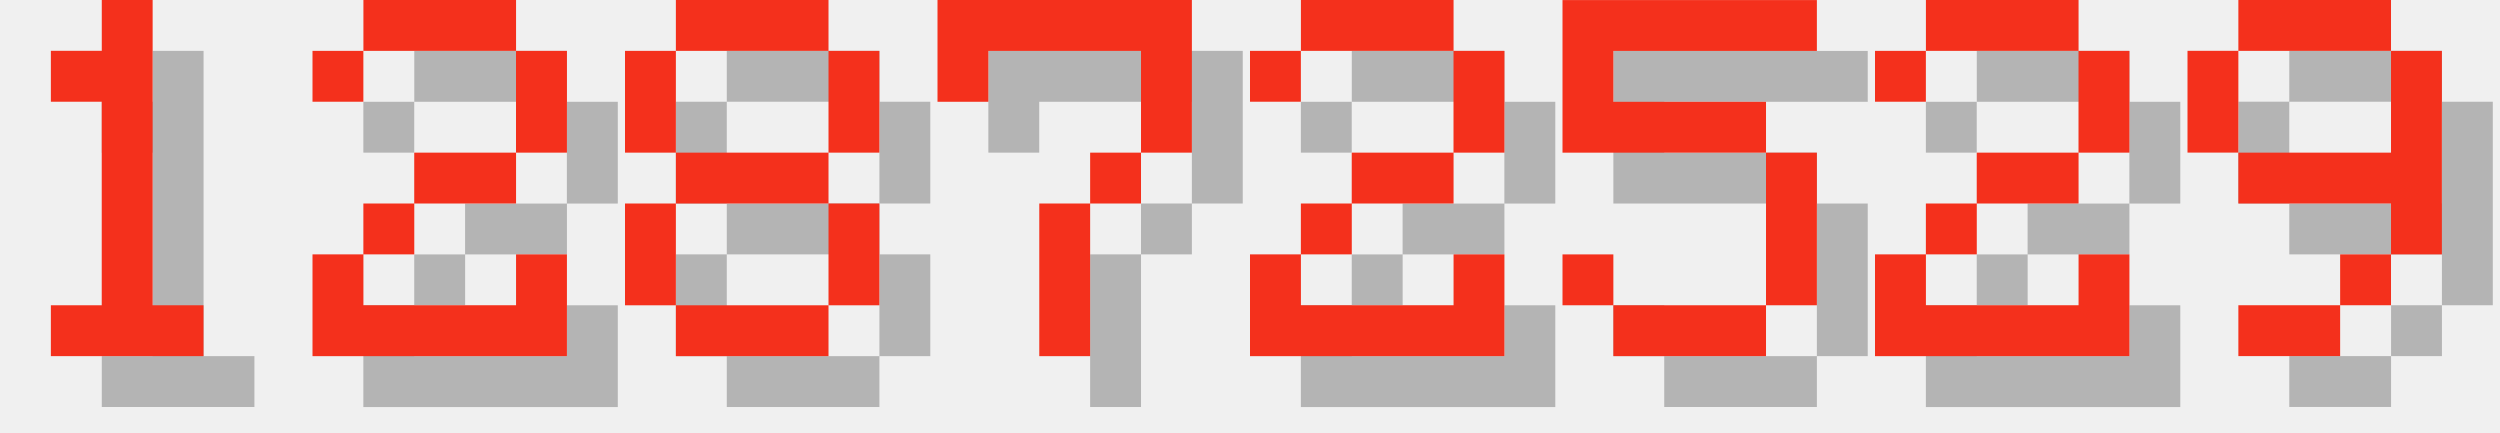
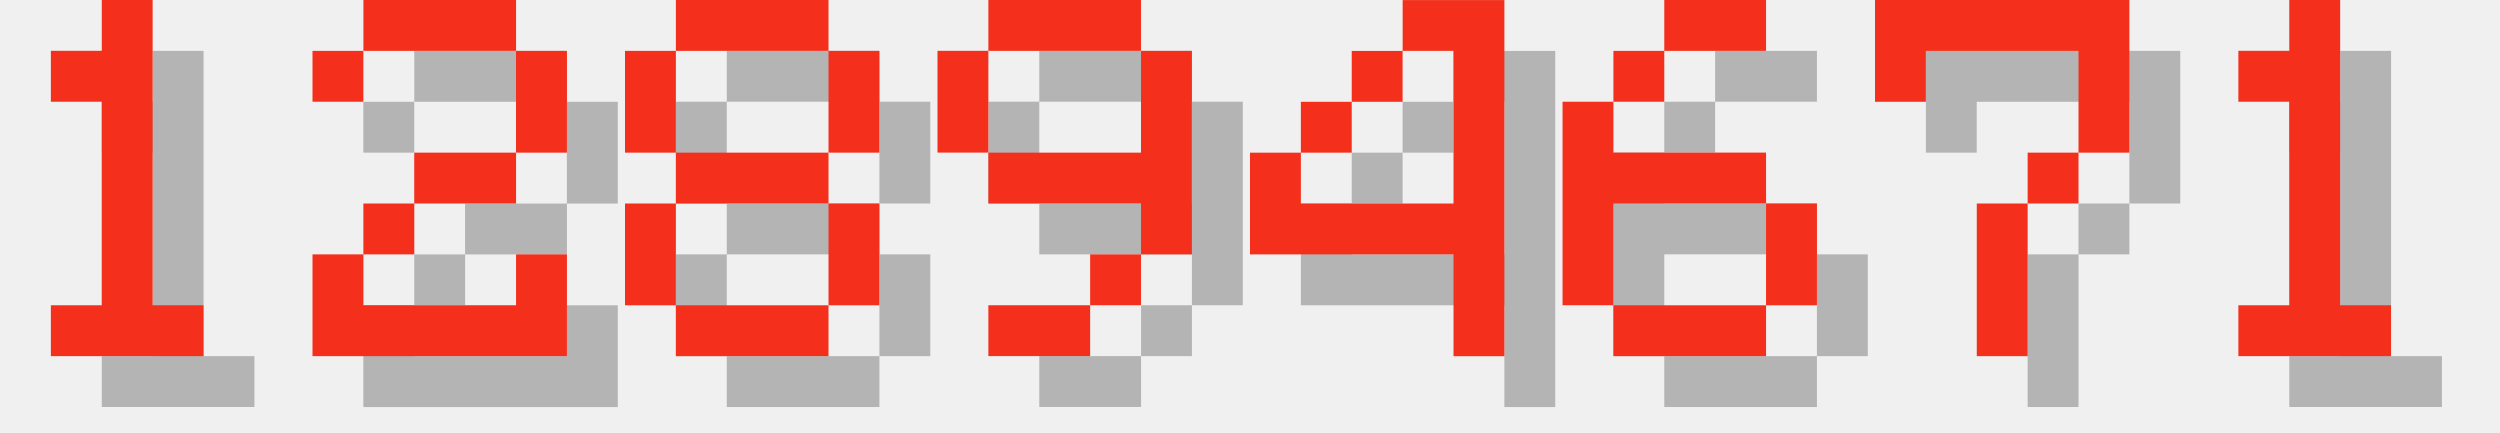
<svg xmlns="http://www.w3.org/2000/svg" version="1.1" width="208.0" height="36">
  <style>
        .text-foreground {
            fill: #F4301C;
        }
        .text-shadow {
            fill: #000000;
            fill-opacity: 0.25;
        }
    </style>
  <g class="digit" id="digit_1" transform="translate(0.0, 0), scale(4)">
    <path id="digit_1_shadow" class="text-shadow" d="m2.117 2.117v1.058h1.058v4.233h-1.058v1.058h3.175v-1.058h-1.058v-6.35h-1.058v1.058h-1.058z" fill-opacity=".5" style="paint-order:stroke fill markers" />
    <path id="digit_1_fg" class="text-foreground" d="m1.058 1.058v1.058h1.058v4.233h-1.058v1.058h3.175v-1.058h-1.058v-6.35h-1.058v1.058h-1.058z" fill="#fff" style="paint-order:stroke fill markers" />
  </g>
  <g class="digit" id="digit_2" transform="translate(26.0, 0), scale(4)">
    <path id="digit_2_shadow" class="text-shadow" d="m1.058 2.117v1.058h1.058v-1.058h3.175v2.117h-2.117v1.058h-1.058v1.058h-1.058v2.117h5.292v-2.117h-1.058v1.058h-3.175v-1.058h1.058v-1.058h2.117v-1.058h1.058v-2.117h-1.058v-1.058h-3.175v1.058h-1.058z" fill-opacity=".5" style="paint-order:stroke fill markers" />
    <path id="digit_2_fg" class="text-foreground" d="m0 1.058v1.058h1.058v-1.058h3.175v2.117h-2.117v1.058h-1.058v1.058h-1.058v2.117h5.292v-2.117h-1.058v1.058h-3.175v-1.058h1.058v-1.058h2.117v-1.058h1.058v-2.117h-1.058v-1.058h-3.175v1.058h-1.058z" fill="#fff" style="paint-order:stroke fill markers" />
  </g>
  <g class="digit" id="digit_8" transform="translate(52.0, 0), scale(4)">
    <path id="digit_8_shadow" class="text-shadow" d="m2.117 1.058v1.058h3.175v-1.058h-3.175zm3.175 1.058v2.117h1.058v-2.117h-1.058zm0 2.117h-3.175v1.058h3.175v-1.058zm0 1.058v2.117h1.058v-2.117h-1.058zm0 2.117h-3.175v1.058h3.175v-1.058zm-3.175 0v-2.117h-1.058v2.117h1.058zm0-3.175v-2.117h-1.058v2.117h1.058z" fill-opacity=".5" style="paint-order:stroke fill markers" />
    <path id="digit_8_fg" class="text-foreground" d="m1.058 0v1.058h3.175v-1.058h-3.175zm3.175 1.058v2.117h1.058v-2.117h-1.058zm0 2.117h-3.175v1.058h3.175v-1.058zm0 1.058v2.117h1.058v-2.117h-1.058zm0 2.117h-3.175v1.058h3.175v-1.058zm-3.175 0v-2.117h-1.058v2.117h1.058zm0-3.175v-2.117h-1.058v2.117h1.058z" fill="#fff" style="paint-order:stroke fill markers" />
  </g>
-   <g class="digit" id="digit_7" transform="translate(78.0, 0), scale(4)">
+   <g class="digit" id="digit_9" transform="translate(78.0, 0), scale(4)">
+     <path id="digit_9_shadow" class="text-shadow" d="m2.117 1.058v1.058h3.175v-1.058h-3.175zm3.175 1.058v2.117h-3.175v1.058h3.175v1.058h1.058v-4.233h-1.058zm0 4.233h-1.058v1.058h1.058v-1.058zm-1.058 1.058h-2.117v1.058h2.117v-1.058zm-2.117-3.175v-2.117h-1.058v2.117h1.058z" fill-opacity=".5" style="paint-order:stroke fill markers" />
+     <path id="digit_9_fg" class="text-foreground" d="m1.058 0v1.058h3.175v-1.058h-3.175zm3.175 1.058v2.117h-3.175v1.058h3.175v1.058h1.058v-4.233h-1.058zm0 4.233h-1.058v1.058h1.058v-1.058zm-1.058 1.058h-2.117v1.058h2.117v-1.058zm-2.117-3.175v-2.117h-1.058v2.117h1.058z" fill="#fff" style="paint-order:stroke fill markers" />
+   </g>
+   <g class="digit" id="digit_4" transform="translate(104.0, 0), scale(4)">
+     <path id="digit_4_shadow" class="text-shadow" d="m4.233 1.058v1.058h1.058v3.175h-3.175v-1.058h-1.058v2.117h4.233v2.117h1.058v-7.408h-2.117zm-2.117 3.175h1.058v-1.058h-1.058v1.058zm1.058-1.058h1.058v-1.058h-1.058v1.058z" fill-opacity=".5" style="paint-order:stroke fill markers" />
+     <path id="digit_4_fg" class="text-foreground" d="m3.175 0v1.058h1.058v3.175h-3.175v-1.058h-1.058v2.117h4.233v2.117h1.058v-7.408h-2.117zm-2.117 3.175h1.058v-1.058h-1.058v1.058zm1.058-1.058h1.058v-1.058h-1.058v1.058z" fill="#fff" style="paint-order:stroke fill markers" />
+   </g>
+   <g class="digit" id="digit_6" transform="translate(130.0, 0), scale(4)">
+     <path id="digit_6_shadow" class="text-shadow" d="m3.175 1.058v1.058h2.117v-1.058h-2.117zm0 1.058h-1.058v1.058h1.058v-1.058zm-1.058 1.058h-1.058v4.233h1.058v-2.117h3.175v-1.058h-3.175v-1.058zm3.175 2.117v2.117h1.058v-2.117h-1.058zm0 2.117h-3.175v1.058h3.175v-1.058z" fill-opacity=".5" style="paint-order:stroke fill markers" />
+     <path id="digit_6_fg" class="text-foreground" d="m2.117 0v1.058h2.117v-1.058h-2.117zm0 1.058h-1.058v1.058h1.058v-1.058zm-1.058 1.058h-1.058v4.233h1.058v-2.117h3.175v-1.058h-3.175v-1.058zm3.175 2.117v2.117h1.058v-2.117h-1.058zm0 2.117h-3.175v1.058h3.175v-1.058z" fill="#fff" style="paint-order:stroke fill markers" />
+   </g>
+   <g class="digit" id="digit_7" transform="translate(156.0, 0), scale(4)">
    <path id="digit_7_shadow" class="text-shadow" d="m1.058 1.058 2e-6 2.117h1.058v-1.058h3.175v1.058l2e-7 1.058h-1.058v1.058h-1.058l4e-7 3.175 1.058 1e-7v-3.175h1.058v-1.058h1.058l5e-7 -1.058v-2.117z" fill-opacity=".5" style="paint-order:stroke fill markers" />
    <path id="digit_7_fg" class="text-foreground" d="m0 0 2e-6 2.117h1.058v-1.058h3.175v1.058l2e-7 1.058h-1.058v1.058h-1.058l4e-7 3.175 1.058 1e-7v-3.175h1.058v-1.058h1.058l5e-7 -1.058v-2.117z" fill="#fff" style="paint-order:stroke fill markers" />
  </g>
-   <g class="digit" id="digit_2" transform="translate(104.0, 0), scale(4)">
-     <path id="digit_2_shadow" class="text-shadow" d="m1.058 2.117v1.058h1.058v-1.058h3.175v2.117h-2.117v1.058h-1.058v1.058h-1.058v2.117h5.292v-2.117h-1.058v1.058h-3.175v-1.058h1.058v-1.058h2.117v-1.058h1.058v-2.117h-1.058v-1.058h-3.175v1.058h-1.058z" fill-opacity=".5" style="paint-order:stroke fill markers" />
-     <path id="digit_2_fg" class="text-foreground" d="m0 1.058v1.058h1.058v-1.058h3.175v2.117h-2.117v1.058h-1.058v1.058h-1.058v2.117h5.292v-2.117h-1.058v1.058h-3.175v-1.058h1.058v-1.058h2.117v-1.058h1.058v-2.117h-1.058v-1.058h-3.175v1.058h-1.058z" fill="#fff" style="paint-order:stroke fill markers" />
-   </g>
-   <g class="digit" id="digit_5" transform="translate(130.0, 0), scale(4)">
-     <path id="digit_5_shadow" class="text-shadow" d="m1.058 1.058v3.175h4.233v3.175h-3.175v-1.058h-1.058v1.058h1.058v1.058h3.175v-1.058h1.058v-3.175h-1.058v-1.058h-3.175v-1.058h4.233v-1.058h-5.292z" fill-opacity=".5" style="paint-order:stroke fill markers" />
-     <path id="digit_5_fg" class="text-foreground" d="m0 0v3.175h4.233v3.175h-3.175v-1.058h-1.058v1.058h1.058v1.058h3.175v-1.058h1.058v-3.175h-1.058v-1.058h-3.175v-1.058h4.233v-1.058h-5.292z" fill="#fff" style="paint-order:stroke fill markers" />
-   </g>
-   <g class="digit" id="digit_2" transform="translate(156.0, 0), scale(4)">
-     <path id="digit_2_shadow" class="text-shadow" d="m1.058 2.117v1.058h1.058v-1.058h3.175v2.117h-2.117v1.058h-1.058v1.058h-1.058v2.117h5.292v-2.117h-1.058v1.058h-3.175v-1.058h1.058v-1.058h2.117v-1.058h1.058v-2.117h-1.058v-1.058h-3.175v1.058h-1.058z" fill-opacity=".5" style="paint-order:stroke fill markers" />
-     <path id="digit_2_fg" class="text-foreground" d="m0 1.058v1.058h1.058v-1.058h3.175v2.117h-2.117v1.058h-1.058v1.058h-1.058v2.117h5.292v-2.117h-1.058v1.058h-3.175v-1.058h1.058v-1.058h2.117v-1.058h1.058v-2.117h-1.058v-1.058h-3.175v1.058h-1.058z" fill="#fff" style="paint-order:stroke fill markers" />
-   </g>
-   <g class="digit" id="digit_9" transform="translate(182.0, 0), scale(4)">
-     <path id="digit_9_shadow" class="text-shadow" d="m2.117 1.058v1.058h3.175v-1.058h-3.175zm3.175 1.058v2.117h-3.175v1.058h3.175v1.058h1.058v-4.233h-1.058zm0 4.233h-1.058v1.058h1.058v-1.058zm-1.058 1.058h-2.117v1.058h2.117v-1.058zm-2.117-3.175v-2.117h-1.058v2.117h1.058z" fill-opacity=".5" style="paint-order:stroke fill markers" />
-     <path id="digit_9_fg" class="text-foreground" d="m1.058 0v1.058h3.175v-1.058h-3.175zm3.175 1.058v2.117h-3.175v1.058h3.175v1.058h1.058v-4.233h-1.058zm0 4.233h-1.058v1.058h1.058v-1.058zm-1.058 1.058h-2.117v1.058h2.117v-1.058zm-2.117-3.175v-2.117h-1.058v2.117h1.058z" fill="#fff" style="paint-order:stroke fill markers" />
+   <g class="digit" id="digit_1" transform="translate(182.0, 0), scale(4)">
+     <path id="digit_1_shadow" class="text-shadow" d="m2.117 2.117v1.058h1.058v4.233h-1.058v1.058h3.175v-1.058h-1.058v-6.35h-1.058v1.058h-1.058z" fill-opacity=".5" style="paint-order:stroke fill markers" />
+     <path id="digit_1_fg" class="text-foreground" d="m1.058 1.058v1.058h1.058v4.233h-1.058v1.058h3.175v-1.058h-1.058v-6.35h-1.058v1.058h-1.058z" fill="#fff" style="paint-order:stroke fill markers" />
  </g>
</svg>
